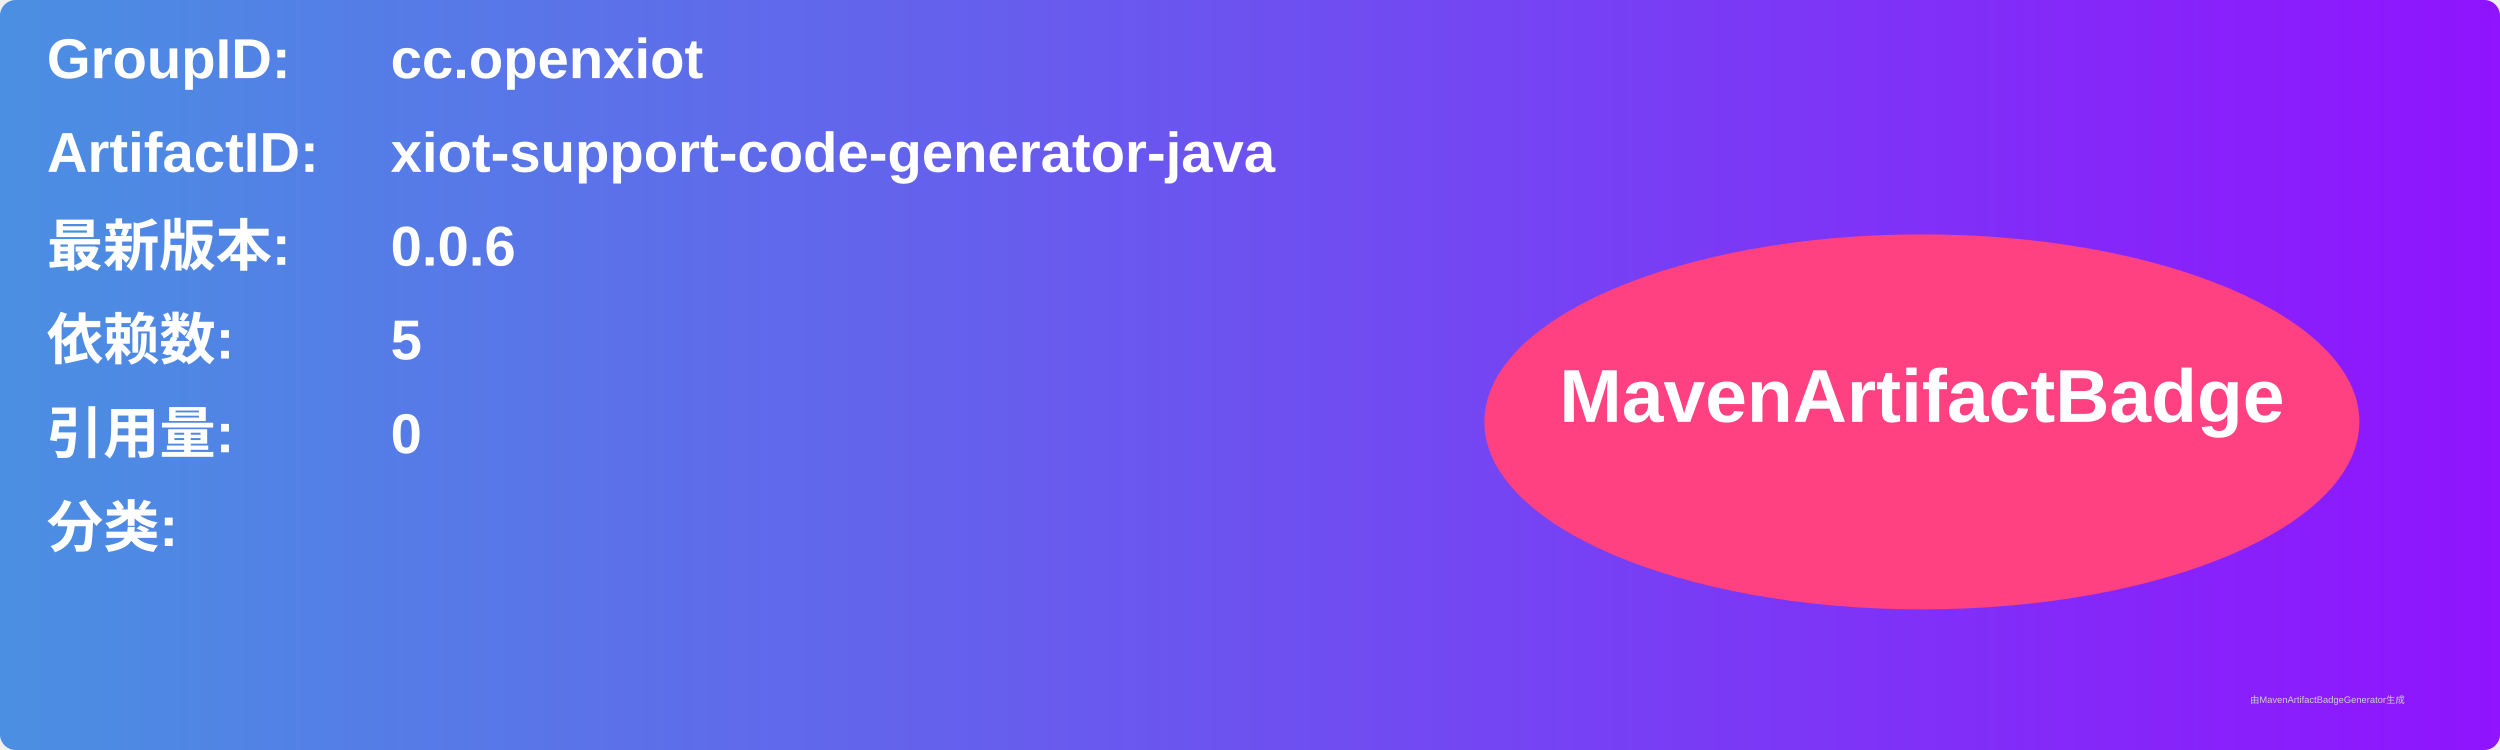
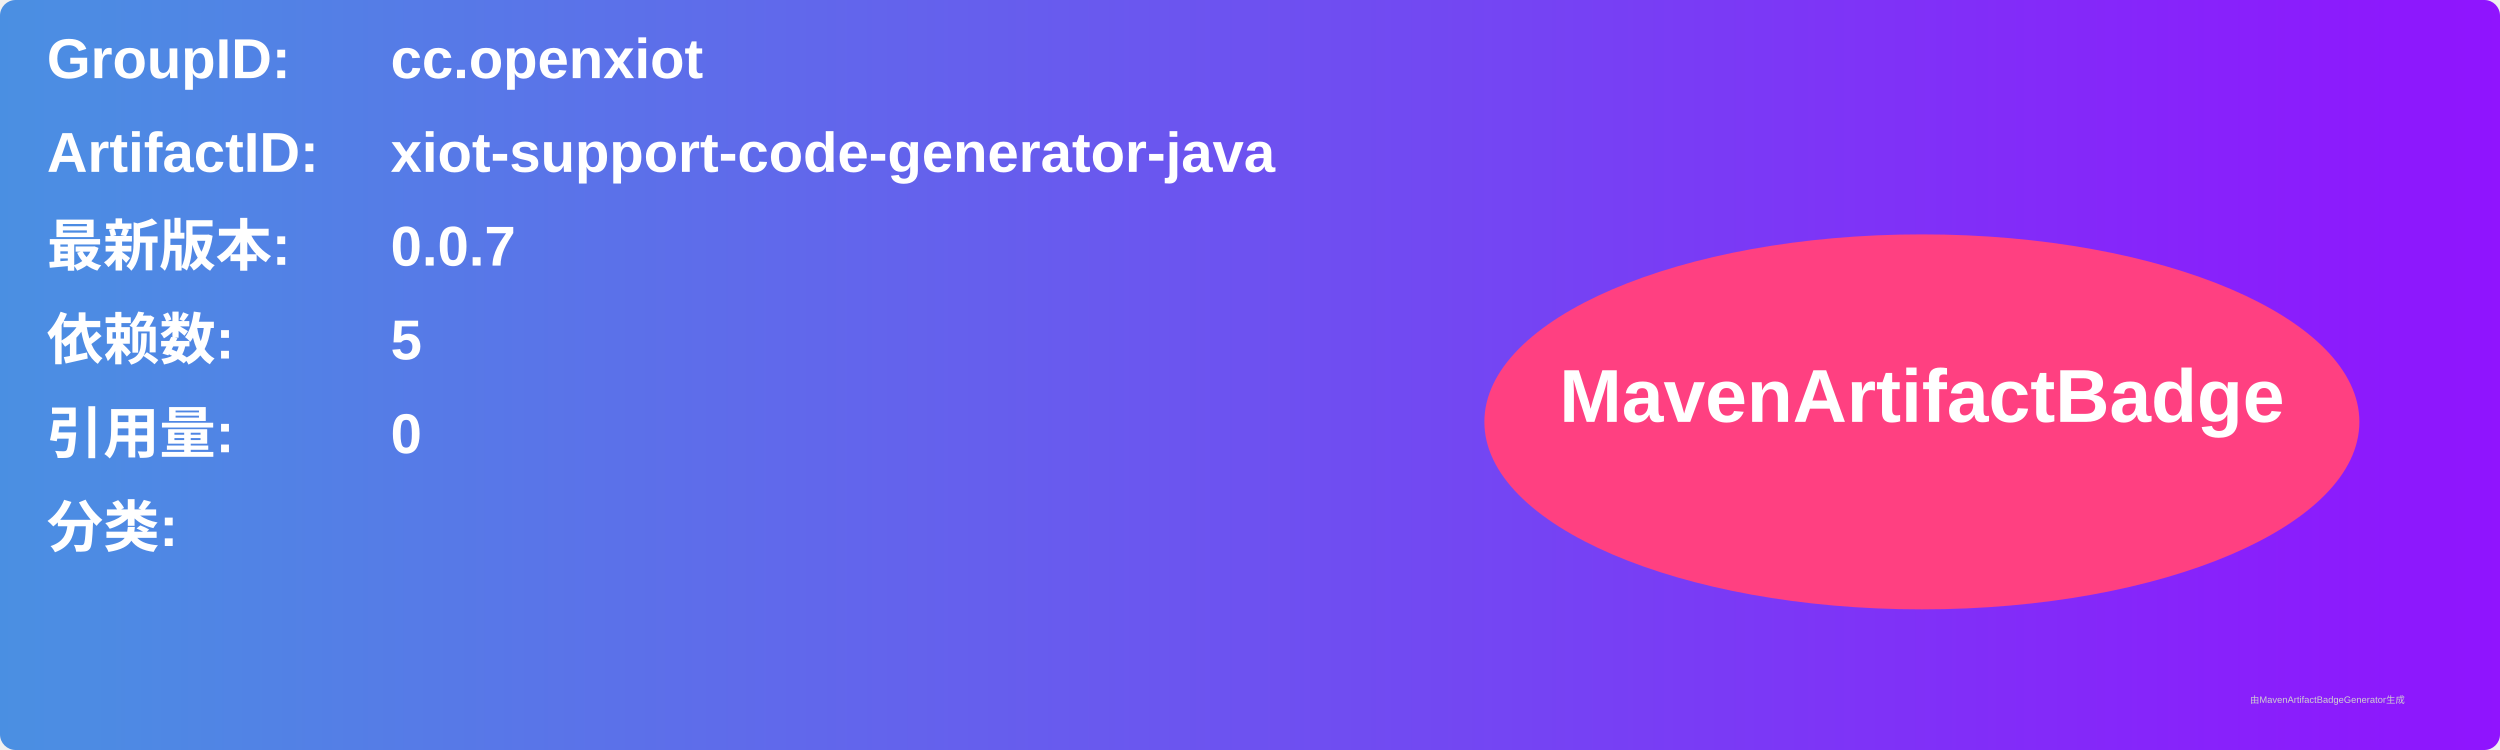
<svg xmlns="http://www.w3.org/2000/svg" width="800" height="240" viewBox="0 0 800 240">
  <linearGradient id="grad" x1="0%" y1="0%" x2="100%" y2="0%">
    <stop offset="0%" stop-color="#4a90e2" />
    <stop offset="100%" stop-color="#9013fe" />
  </linearGradient>
  <rect width="100%" height="100%" rx="5" ry="5" fill="url(#grad)" />
  <g transform="translate(15, 15)">
    <text x="0" y="10" font-family="Arial" font-size="18" fill="white" font-weight="bold" width="260">GroupID:</text>
    <text x="110" y="10" font-family="Arial" font-size="18" fill="white" font-weight="bold" width="460">cc.openxiot</text>
    <text x="0" y="40" font-family="Arial" font-size="18" fill="white" font-weight="bold" width="260">ArtifactID:</text>
    <text x="110" y="40" font-family="Arial" font-size="18" fill="white" font-weight="bold" width="460">xiot-support-code-generator-java</text>
    <text x="0" y="70" font-family="Arial" font-size="18" fill="white" font-weight="bold">最新版本:</text>
    <text x="110" y="70" font-family="Arial" font-size="18" fill="white" font-weight="bold">
-       <tspan font-weight="bold">0.0.6</tspan>
+       <tspan font-weight="bold">0.0.7</tspan>
    </text>
    <text x="0" y="100" font-family="Arial" font-size="18" fill="white" font-weight="bold">依赖数: </text>
    <text x="110" y="100" font-family="Arial" font-size="18" fill="white">
      <tspan font-weight="bold">5</tspan>
    </text>
    <text x="0" y="130" font-family="Arial" font-size="18" fill="white" font-weight="bold">引用量: </text>
    <text x="110" y="130" font-family="Arial" font-size="18" fill="white">
      <tspan font-weight="bold">0</tspan>
    </text>
    <text x="0" y="160" font-family="Arial" font-size="18" fill="white" font-weight="bold">分类:</text>
    <text x="10" y="190" font-family="Arial" font-size="10" fill="white">
      <tspan font-weight="bold" />
    </text>
    <ellipse cx="600" cy="120" rx="140" ry="60" fill="#ff4081" />
    <text x="600" y="120" text-anchor="middle" font-family="Arial" font-size="24" fill="white" font-weight="bold">MavenArtifactBadge</text>
  </g>
  <text x="720" y="225" font-family="Arial" font-size="3" fill="#d0d0d0">由MavenArtifactBadgeGenerator生成</text>
</svg>
